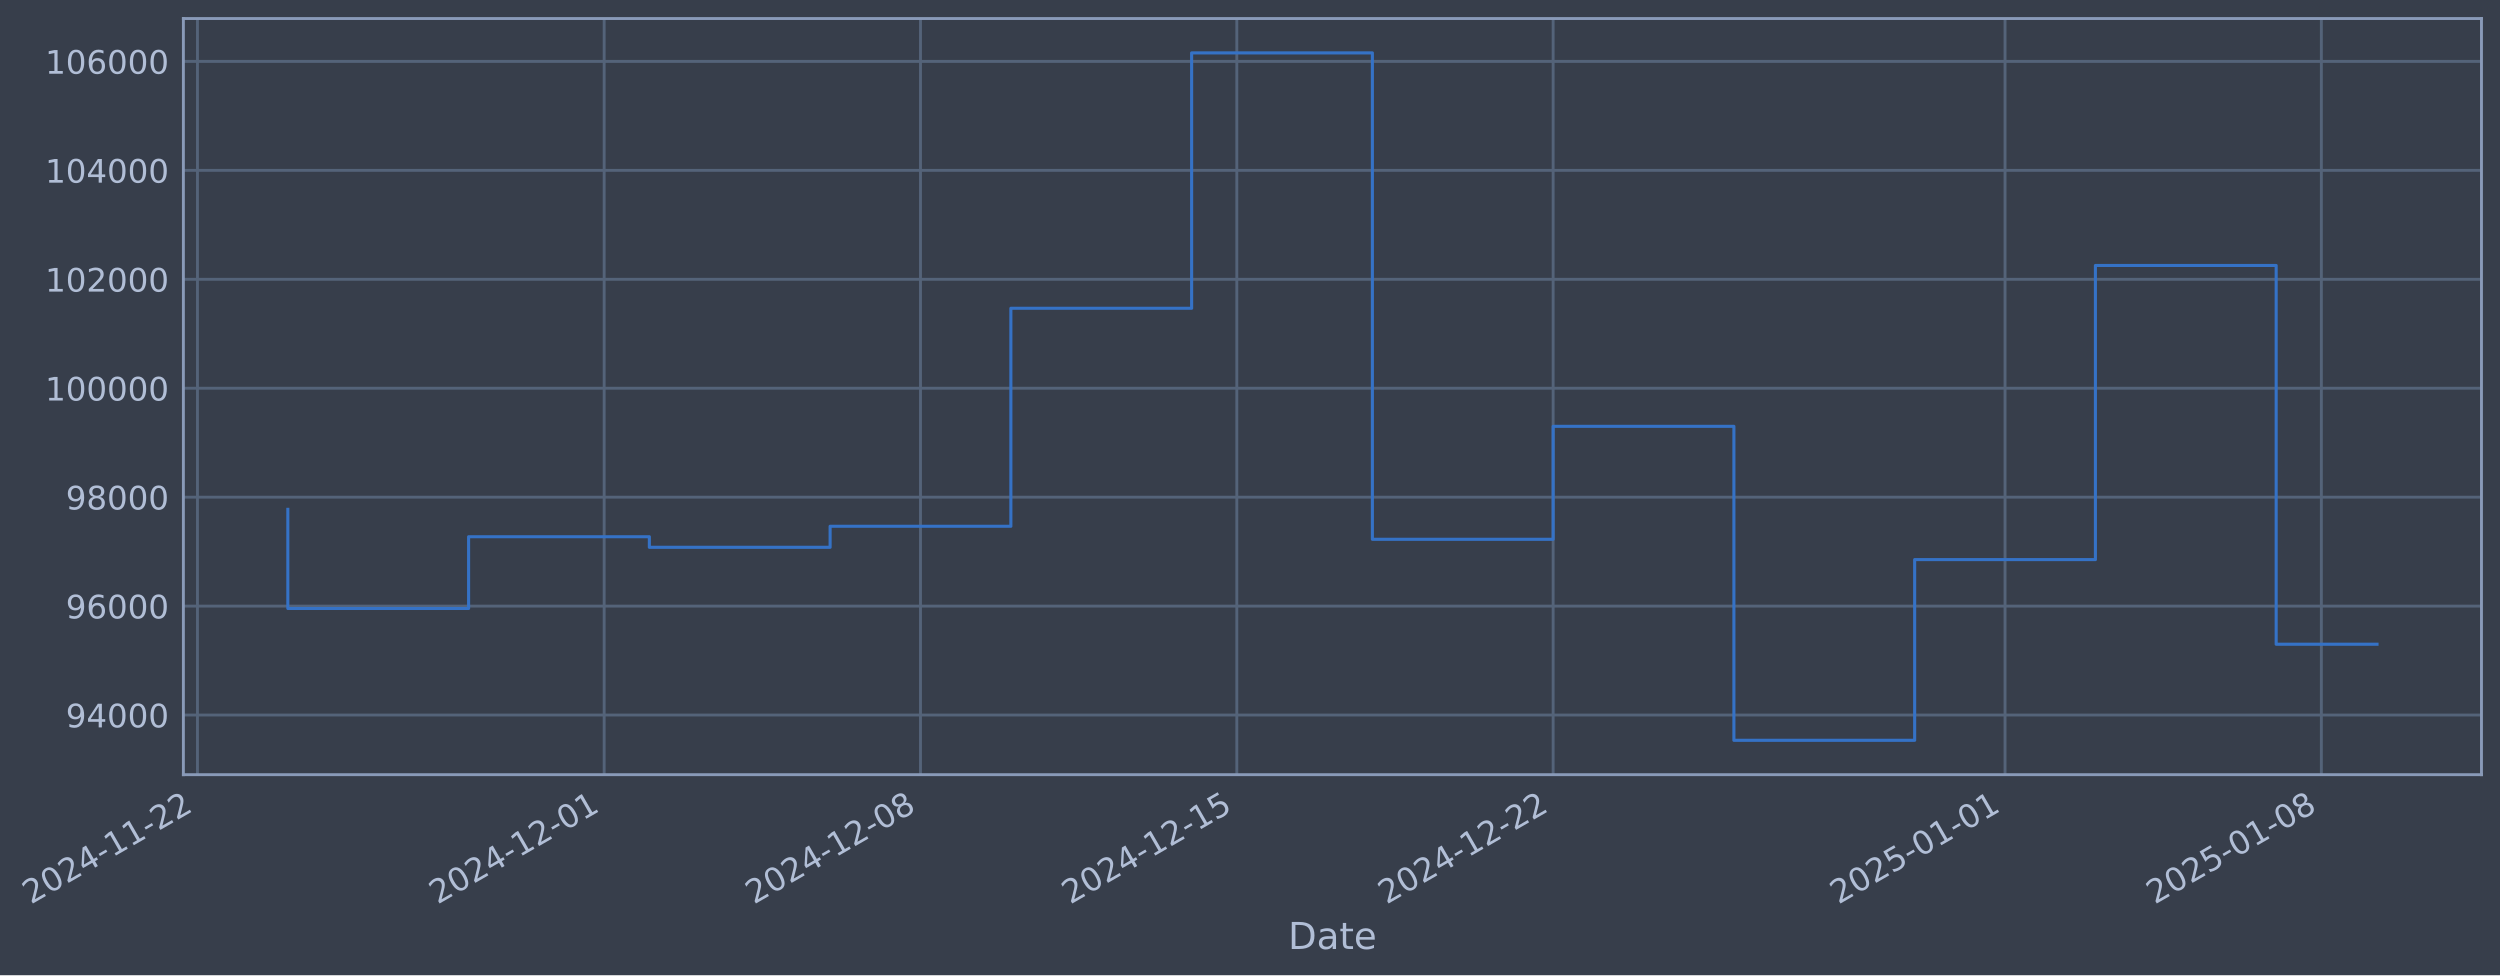
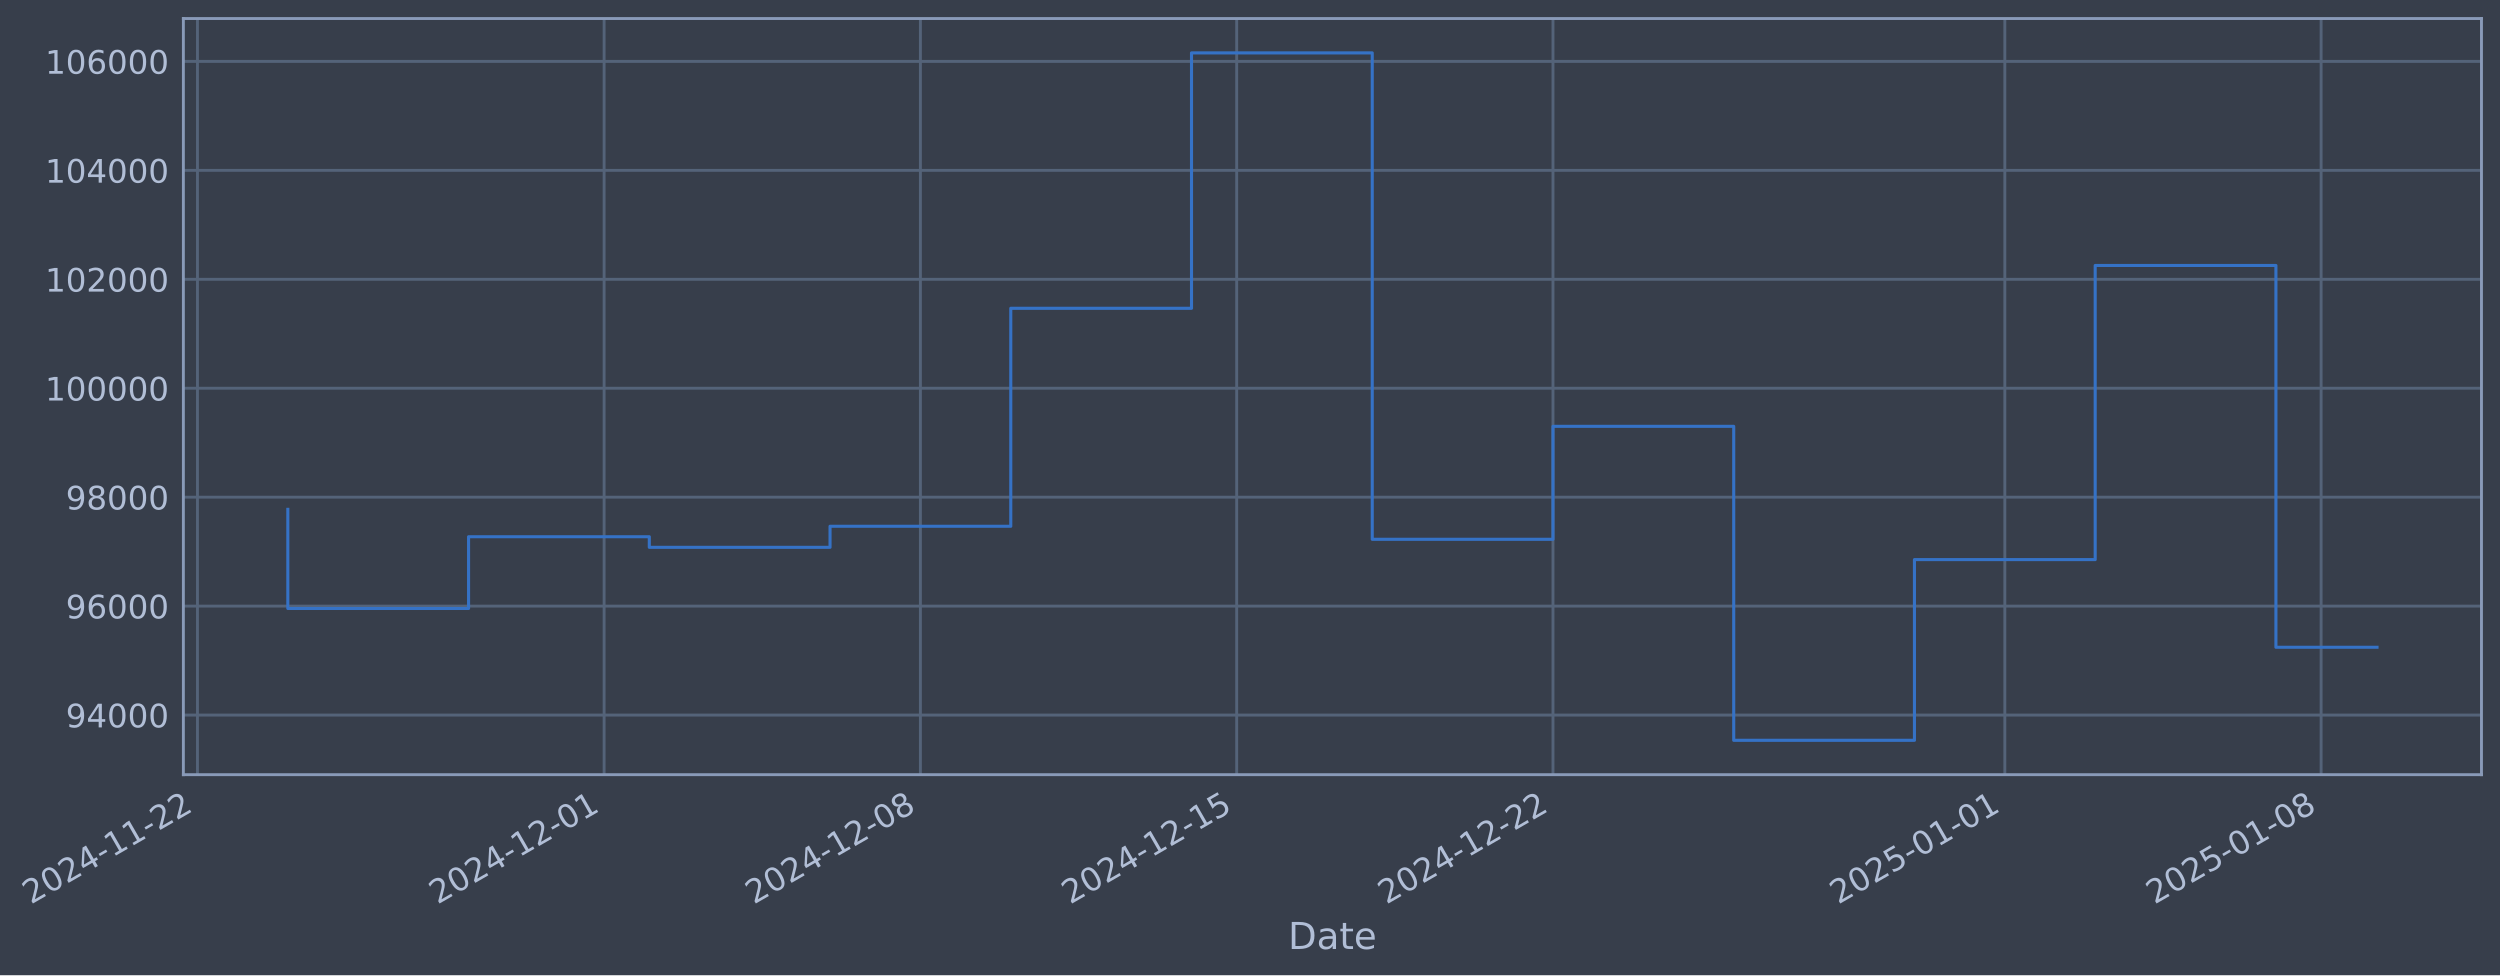
- <svg xmlns="http://www.w3.org/2000/svg" xmlns:xlink="http://www.w3.org/1999/xlink" width="971.242pt" height="378.87pt" viewBox="0 0 971.242 378.87" version="1.1">
+ <svg xmlns="http://www.w3.org/2000/svg" xmlns:xlink="http://www.w3.org/1999/xlink" width="971.238pt" height="378.87pt" viewBox="0 0 971.238 378.87" version="1.1">
  <defs>
    <style type="text/css">*{stroke-linejoin: round; stroke-linecap: butt}</style>
  </defs>
  <g id="figure_1">
    <g id="patch_1">
-       <path d="M 0 378.87  L 971.242 378.87  L 971.242 0  L 0 0  z " style="fill: #373e4b" />
+       <path d="M 0 378.87  L 971.238 378.87  L 971.238 0  L 0 0  z " style="fill: #373e4b" />
    </g>
    <g id="axes_1">
      <g id="patch_2">
-         <path d="M 71.242 300.96  L 964.042 300.96  L 964.042 7.2  L 71.242 7.2  z " style="fill: #373e4b" />
+         <path d="M 71.238 300.96  L 964.038 300.96  L 964.038 7.2  L 71.238 7.2  z " style="fill: #373e4b" />
      </g>
      <g id="matplotlib.axis_1">
        <g id="xtick_1">
          <g id="line2d_1">
-             <path d="M 76.713 300.96  L 76.713 7.2  " clip-path="url(#padd0be50bb)" style="fill: none; stroke: #546379; stroke-width: 1.12; stroke-linecap: square" />
+             <path d="M 76.713 300.96  L 76.713 7.2  " clip-path="url(#pc975ef4f8e)" style="fill: none; stroke: #546379; stroke-width: 1.12; stroke-linecap: square" />
          </g>
          <g id="line2d_2" />
          <g id="text_1">
            <g style="fill: #b1bed6" transform="translate(11.98702 351.4642) rotate(-30) scale(0.126 -0.126)">
              <defs>
                <path id="DejaVuSans-32" d="M 1228 531  L 3431 531  L 3431 0  L 469 0  L 469 531  Q 828 903 1448 1529  Q 2069 2156 2228 2338  Q 2531 2678 2651 2914  Q 2772 3150 2772 3378  Q 2772 3750 2511 3984  Q 2250 4219 1831 4219  Q 1534 4219 1204 4116  Q 875 4013 500 3803  L 500 4441  Q 881 4594 1212 4672  Q 1544 4750 1819 4750  Q 2544 4750 2975 4387  Q 3406 4025 3406 3419  Q 3406 3131 3298 2873  Q 3191 2616 2906 2266  Q 2828 2175 2409 1742  Q 1991 1309 1228 531  z " transform="scale(0.015625)" />
                <path id="DejaVuSans-30" d="M 2034 4250  Q 1547 4250 1301 3770  Q 1056 3291 1056 2328  Q 1056 1369 1301 889  Q 1547 409 2034 409  Q 2525 409 2770 889  Q 3016 1369 3016 2328  Q 3016 3291 2770 3770  Q 2525 4250 2034 4250  z M 2034 4750  Q 2819 4750 3233 4129  Q 3647 3509 3647 2328  Q 3647 1150 3233 529  Q 2819 -91 2034 -91  Q 1250 -91 836 529  Q 422 1150 422 2328  Q 422 3509 836 4129  Q 1250 4750 2034 4750  z " transform="scale(0.015625)" />
                <path id="DejaVuSans-34" d="M 2419 4116  L 825 1625  L 2419 1625  L 2419 4116  z M 2253 4666  L 3047 4666  L 3047 1625  L 3713 1625  L 3713 1100  L 3047 1100  L 3047 0  L 2419 0  L 2419 1100  L 313 1100  L 313 1709  L 2253 4666  z " transform="scale(0.015625)" />
                <path id="DejaVuSans-2d" d="M 313 2009  L 1997 2009  L 1997 1497  L 313 1497  L 313 2009  z " transform="scale(0.015625)" />
                <path id="DejaVuSans-31" d="M 794 531  L 1825 531  L 1825 4091  L 703 3866  L 703 4441  L 1819 4666  L 2450 4666  L 2450 531  L 3481 531  L 3481 0  L 794 0  L 794 531  z " transform="scale(0.015625)" />
              </defs>
              <use xlink:href="#DejaVuSans-32" />
              <use xlink:href="#DejaVuSans-30" transform="translate(63.62305 0)" />
              <use xlink:href="#DejaVuSans-32" transform="translate(127.2461 0)" />
              <use xlink:href="#DejaVuSans-34" transform="translate(190.8691 0)" />
              <use xlink:href="#DejaVuSans-2d" transform="translate(254.4922 0)" />
              <use xlink:href="#DejaVuSans-31" transform="translate(290.5762 0)" />
              <use xlink:href="#DejaVuSans-31" transform="translate(354.1992 0)" />
              <use xlink:href="#DejaVuSans-2d" transform="translate(417.8223 0)" />
              <use xlink:href="#DejaVuSans-32" transform="translate(453.9062 0)" />
              <use xlink:href="#DejaVuSans-32" transform="translate(517.5293 0)" />
            </g>
          </g>
        </g>
        <g id="xtick_2">
          <g id="line2d_3">
-             <path d="M 234.715 300.96  L 234.715 7.2  " clip-path="url(#padd0be50bb)" style="fill: none; stroke: #546379; stroke-width: 1.12; stroke-linecap: square" />
+             <path d="M 234.696 300.96  L 234.696 7.2  " clip-path="url(#pc975ef4f8e)" style="fill: none; stroke: #546379; stroke-width: 1.12; stroke-linecap: square" />
          </g>
          <g id="line2d_4" />
          <g id="text_2">
-             <g style="fill: #b1bed6" transform="translate(169.9899 351.4642) rotate(-30) scale(0.126 -0.126)">
+             <g style="fill: #b1bed6" transform="translate(169.9707 351.4642) rotate(-30) scale(0.126 -0.126)">
              <use xlink:href="#DejaVuSans-32" />
              <use xlink:href="#DejaVuSans-30" transform="translate(63.62305 0)" />
              <use xlink:href="#DejaVuSans-32" transform="translate(127.2461 0)" />
              <use xlink:href="#DejaVuSans-34" transform="translate(190.8691 0)" />
              <use xlink:href="#DejaVuSans-2d" transform="translate(254.4922 0)" />
              <use xlink:href="#DejaVuSans-31" transform="translate(290.5762 0)" />
              <use xlink:href="#DejaVuSans-32" transform="translate(354.1992 0)" />
              <use xlink:href="#DejaVuSans-2d" transform="translate(417.8223 0)" />
              <use xlink:href="#DejaVuSans-30" transform="translate(453.9062 0)" />
              <use xlink:href="#DejaVuSans-31" transform="translate(517.5293 0)" />
            </g>
          </g>
        </g>
        <g id="xtick_3">
          <g id="line2d_5">
-             <path d="M 357.607 300.96  L 357.607 7.2  " clip-path="url(#padd0be50bb)" style="fill: none; stroke: #546379; stroke-width: 1.12; stroke-linecap: square" />
+             <path d="M 357.572 300.96  L 357.572 7.2  " clip-path="url(#pc975ef4f8e)" style="fill: none; stroke: #546379; stroke-width: 1.12; stroke-linecap: square" />
          </g>
          <g id="line2d_6" />
          <g id="text_3">
-             <g style="fill: #b1bed6" transform="translate(292.8811 351.4642) rotate(-30) scale(0.126 -0.126)">
+             <g style="fill: #b1bed6" transform="translate(292.8469 351.4642) rotate(-30) scale(0.126 -0.126)">
              <defs>
                <path id="DejaVuSans-38" d="M 2034 2216  Q 1584 2216 1326 1975  Q 1069 1734 1069 1313  Q 1069 891 1326 650  Q 1584 409 2034 409  Q 2484 409 2743 651  Q 3003 894 3003 1313  Q 3003 1734 2745 1975  Q 2488 2216 2034 2216  z M 1403 2484  Q 997 2584 770 2862  Q 544 3141 544 3541  Q 544 4100 942 4425  Q 1341 4750 2034 4750  Q 2731 4750 3128 4425  Q 3525 4100 3525 3541  Q 3525 3141 3298 2862  Q 3072 2584 2669 2484  Q 3125 2378 3379 2068  Q 3634 1759 3634 1313  Q 3634 634 3220 271  Q 2806 -91 2034 -91  Q 1263 -91 848 271  Q 434 634 434 1313  Q 434 1759 690 2068  Q 947 2378 1403 2484  z M 1172 3481  Q 1172 3119 1398 2916  Q 1625 2713 2034 2713  Q 2441 2713 2670 2916  Q 2900 3119 2900 3481  Q 2900 3844 2670 4047  Q 2441 4250 2034 4250  Q 1625 4250 1398 4047  Q 1172 3844 1172 3481  z " transform="scale(0.015625)" />
              </defs>
              <use xlink:href="#DejaVuSans-32" />
              <use xlink:href="#DejaVuSans-30" transform="translate(63.62305 0)" />
              <use xlink:href="#DejaVuSans-32" transform="translate(127.2461 0)" />
              <use xlink:href="#DejaVuSans-34" transform="translate(190.8691 0)" />
              <use xlink:href="#DejaVuSans-2d" transform="translate(254.4922 0)" />
              <use xlink:href="#DejaVuSans-31" transform="translate(290.5762 0)" />
              <use xlink:href="#DejaVuSans-32" transform="translate(354.1992 0)" />
              <use xlink:href="#DejaVuSans-2d" transform="translate(417.8223 0)" />
              <use xlink:href="#DejaVuSans-30" transform="translate(453.9062 0)" />
              <use xlink:href="#DejaVuSans-38" transform="translate(517.5293 0)" />
            </g>
          </g>
        </g>
        <g id="xtick_4">
          <g id="line2d_7">
-             <path d="M 480.498 300.96  L 480.498 7.2  " clip-path="url(#padd0be50bb)" style="fill: none; stroke: #546379; stroke-width: 1.12; stroke-linecap: square" />
+             <path d="M 480.449 300.96  L 480.449 7.2  " clip-path="url(#pc975ef4f8e)" style="fill: none; stroke: #546379; stroke-width: 1.12; stroke-linecap: square" />
          </g>
          <g id="line2d_8" />
          <g id="text_4">
-             <g style="fill: #b1bed6" transform="translate(415.7723 351.4642) rotate(-30) scale(0.126 -0.126)">
+             <g style="fill: #b1bed6" transform="translate(415.7231 351.4642) rotate(-30) scale(0.126 -0.126)">
              <defs>
                <path id="DejaVuSans-35" d="M 691 4666  L 3169 4666  L 3169 4134  L 1269 4134  L 1269 2991  Q 1406 3038 1543 3061  Q 1681 3084 1819 3084  Q 2600 3084 3056 2656  Q 3513 2228 3513 1497  Q 3513 744 3044 326  Q 2575 -91 1722 -91  Q 1428 -91 1123 -41  Q 819 9 494 109  L 494 744  Q 775 591 1075 516  Q 1375 441 1709 441  Q 2250 441 2565 725  Q 2881 1009 2881 1497  Q 2881 1984 2565 2268  Q 2250 2553 1709 2553  Q 1456 2553 1204 2497  Q 953 2441 691 2322  L 691 4666  z " transform="scale(0.015625)" />
              </defs>
              <use xlink:href="#DejaVuSans-32" />
              <use xlink:href="#DejaVuSans-30" transform="translate(63.62305 0)" />
              <use xlink:href="#DejaVuSans-32" transform="translate(127.2461 0)" />
              <use xlink:href="#DejaVuSans-34" transform="translate(190.8691 0)" />
              <use xlink:href="#DejaVuSans-2d" transform="translate(254.4922 0)" />
              <use xlink:href="#DejaVuSans-31" transform="translate(290.5762 0)" />
              <use xlink:href="#DejaVuSans-32" transform="translate(354.1992 0)" />
              <use xlink:href="#DejaVuSans-2d" transform="translate(417.8223 0)" />
              <use xlink:href="#DejaVuSans-31" transform="translate(453.9062 0)" />
              <use xlink:href="#DejaVuSans-35" transform="translate(517.5293 0)" />
            </g>
          </g>
        </g>
        <g id="xtick_5">
          <g id="line2d_9">
-             <path d="M 603.389 300.96  L 603.389 7.2  " clip-path="url(#padd0be50bb)" style="fill: none; stroke: #546379; stroke-width: 1.12; stroke-linecap: square" />
+             <path d="M 603.325 300.96  L 603.325 7.2  " clip-path="url(#pc975ef4f8e)" style="fill: none; stroke: #546379; stroke-width: 1.12; stroke-linecap: square" />
          </g>
          <g id="line2d_10" />
          <g id="text_5">
-             <g style="fill: #b1bed6" transform="translate(538.6634 351.4642) rotate(-30) scale(0.126 -0.126)">
+             <g style="fill: #b1bed6" transform="translate(538.5993 351.4642) rotate(-30) scale(0.126 -0.126)">
              <use xlink:href="#DejaVuSans-32" />
              <use xlink:href="#DejaVuSans-30" transform="translate(63.62305 0)" />
              <use xlink:href="#DejaVuSans-32" transform="translate(127.2461 0)" />
              <use xlink:href="#DejaVuSans-34" transform="translate(190.8691 0)" />
              <use xlink:href="#DejaVuSans-2d" transform="translate(254.4922 0)" />
              <use xlink:href="#DejaVuSans-31" transform="translate(290.5762 0)" />
              <use xlink:href="#DejaVuSans-32" transform="translate(354.1992 0)" />
              <use xlink:href="#DejaVuSans-2d" transform="translate(417.8223 0)" />
              <use xlink:href="#DejaVuSans-32" transform="translate(453.9062 0)" />
              <use xlink:href="#DejaVuSans-32" transform="translate(517.5293 0)" />
            </g>
          </g>
        </g>
        <g id="xtick_6">
          <g id="line2d_11">
-             <path d="M 778.948 300.96  L 778.948 7.2  " clip-path="url(#padd0be50bb)" style="fill: none; stroke: #546379; stroke-width: 1.12; stroke-linecap: square" />
+             <path d="M 778.862 300.96  L 778.862 7.2  " clip-path="url(#pc975ef4f8e)" style="fill: none; stroke: #546379; stroke-width: 1.12; stroke-linecap: square" />
          </g>
          <g id="line2d_12" />
          <g id="text_6">
-             <g style="fill: #b1bed6" transform="translate(714.2222 351.4642) rotate(-30) scale(0.126 -0.126)">
+             <g style="fill: #b1bed6" transform="translate(714.1368 351.4642) rotate(-30) scale(0.126 -0.126)">
              <use xlink:href="#DejaVuSans-32" />
              <use xlink:href="#DejaVuSans-30" transform="translate(63.62305 0)" />
              <use xlink:href="#DejaVuSans-32" transform="translate(127.2461 0)" />
              <use xlink:href="#DejaVuSans-35" transform="translate(190.8691 0)" />
              <use xlink:href="#DejaVuSans-2d" transform="translate(254.4922 0)" />
              <use xlink:href="#DejaVuSans-30" transform="translate(290.5762 0)" />
              <use xlink:href="#DejaVuSans-31" transform="translate(354.1992 0)" />
              <use xlink:href="#DejaVuSans-2d" transform="translate(417.8223 0)" />
              <use xlink:href="#DejaVuSans-30" transform="translate(453.9062 0)" />
              <use xlink:href="#DejaVuSans-31" transform="translate(517.5293 0)" />
            </g>
          </g>
        </g>
        <g id="xtick_7">
          <g id="line2d_13">
-             <path d="M 901.839 300.96  L 901.839 7.2  " clip-path="url(#padd0be50bb)" style="fill: none; stroke: #546379; stroke-width: 1.12; stroke-linecap: square" />
+             <path d="M 901.738 300.96  L 901.738 7.2  " clip-path="url(#pc975ef4f8e)" style="fill: none; stroke: #546379; stroke-width: 1.12; stroke-linecap: square" />
          </g>
          <g id="line2d_14" />
          <g id="text_7">
-             <g style="fill: #b1bed6" transform="translate(837.1134 351.4642) rotate(-30) scale(0.126 -0.126)">
+             <g style="fill: #b1bed6" transform="translate(837.013 351.4642) rotate(-30) scale(0.126 -0.126)">
              <use xlink:href="#DejaVuSans-32" />
              <use xlink:href="#DejaVuSans-30" transform="translate(63.62305 0)" />
              <use xlink:href="#DejaVuSans-32" transform="translate(127.2461 0)" />
              <use xlink:href="#DejaVuSans-35" transform="translate(190.8691 0)" />
              <use xlink:href="#DejaVuSans-2d" transform="translate(254.4922 0)" />
              <use xlink:href="#DejaVuSans-30" transform="translate(290.5762 0)" />
              <use xlink:href="#DejaVuSans-31" transform="translate(354.1992 0)" />
              <use xlink:href="#DejaVuSans-2d" transform="translate(417.8223 0)" />
              <use xlink:href="#DejaVuSans-30" transform="translate(453.9062 0)" />
              <use xlink:href="#DejaVuSans-38" transform="translate(517.5293 0)" />
            </g>
          </g>
        </g>
        <g id="text_8">
-           <g style="fill: #b1bed6" transform="translate(500.4333 368.6753) scale(0.144 -0.144)">
+           <g style="fill: #b1bed6" transform="translate(500.4291 368.6753) scale(0.144 -0.144)">
            <defs>
              <path id="DejaVuSans-44" d="M 1259 4147  L 1259 519  L 2022 519  Q 2988 519 3436 956  Q 3884 1394 3884 2338  Q 3884 3275 3436 3711  Q 2988 4147 2022 4147  L 1259 4147  z M 628 4666  L 1925 4666  Q 3281 4666 3915 4102  Q 4550 3538 4550 2338  Q 4550 1131 3912 565  Q 3275 0 1925 0  L 628 0  L 628 4666  z " transform="scale(0.015625)" />
              <path id="DejaVuSans-61" d="M 2194 1759  Q 1497 1759 1228 1600  Q 959 1441 959 1056  Q 959 750 1161 570  Q 1363 391 1709 391  Q 2188 391 2477 730  Q 2766 1069 2766 1631  L 2766 1759  L 2194 1759  z M 3341 1997  L 3341 0  L 2766 0  L 2766 531  Q 2569 213 2275 61  Q 1981 -91 1556 -91  Q 1019 -91 701 211  Q 384 513 384 1019  Q 384 1609 779 1909  Q 1175 2209 1959 2209  L 2766 2209  L 2766 2266  Q 2766 2663 2505 2880  Q 2244 3097 1772 3097  Q 1472 3097 1187 3025  Q 903 2953 641 2809  L 641 3341  Q 956 3463 1253 3523  Q 1550 3584 1831 3584  Q 2591 3584 2966 3190  Q 3341 2797 3341 1997  z " transform="scale(0.015625)" />
              <path id="DejaVuSans-74" d="M 1172 4494  L 1172 3500  L 2356 3500  L 2356 3053  L 1172 3053  L 1172 1153  Q 1172 725 1289 603  Q 1406 481 1766 481  L 2356 481  L 2356 0  L 1766 0  Q 1100 0 847 248  Q 594 497 594 1153  L 594 3053  L 172 3053  L 172 3500  L 594 3500  L 594 4494  L 1172 4494  z " transform="scale(0.015625)" />
              <path id="DejaVuSans-65" d="M 3597 1894  L 3597 1613  L 953 1613  Q 991 1019 1311 708  Q 1631 397 2203 397  Q 2534 397 2845 478  Q 3156 559 3463 722  L 3463 178  Q 3153 47 2828 -22  Q 2503 -91 2169 -91  Q 1331 -91 842 396  Q 353 884 353 1716  Q 353 2575 817 3079  Q 1281 3584 2069 3584  Q 2775 3584 3186 3129  Q 3597 2675 3597 1894  z M 3022 2063  Q 3016 2534 2758 2815  Q 2500 3097 2075 3097  Q 1594 3097 1305 2825  Q 1016 2553 972 2059  L 3022 2063  z " transform="scale(0.015625)" />
            </defs>
            <use xlink:href="#DejaVuSans-44" />
            <use xlink:href="#DejaVuSans-61" transform="translate(77.00195 0)" />
            <use xlink:href="#DejaVuSans-74" transform="translate(138.2812 0)" />
            <use xlink:href="#DejaVuSans-65" transform="translate(177.4902 0)" />
          </g>
        </g>
      </g>
      <g id="matplotlib.axis_2">
        <g id="ytick_1">
          <g id="line2d_15">
-             <path d="M 71.242 277.797  L 964.042 277.797  " clip-path="url(#padd0be50bb)" style="fill: none; stroke: #546379; stroke-width: 1.12; stroke-linecap: square" />
+             <path d="M 71.238 277.797  L 964.038 277.797  " clip-path="url(#pc975ef4f8e)" style="fill: none; stroke: #546379; stroke-width: 1.12; stroke-linecap: square" />
          </g>
          <g id="line2d_16" />
          <g id="text_9">
-             <g style="fill: #b1bed6" transform="translate(25.55872 282.5841) scale(0.126 -0.126)">
+             <g style="fill: #b1bed6" transform="translate(25.55444 282.5841) scale(0.126 -0.126)">
              <defs>
                <path id="DejaVuSans-39" d="M 703 97  L 703 672  Q 941 559 1184 500  Q 1428 441 1663 441  Q 2288 441 2617 861  Q 2947 1281 2994 2138  Q 2813 1869 2534 1725  Q 2256 1581 1919 1581  Q 1219 1581 811 2004  Q 403 2428 403 3163  Q 403 3881 828 4315  Q 1253 4750 1959 4750  Q 2769 4750 3195 4129  Q 3622 3509 3622 2328  Q 3622 1225 3098 567  Q 2575 -91 1691 -91  Q 1453 -91 1209 -44  Q 966 3 703 97  z M 1959 2075  Q 2384 2075 2632 2365  Q 2881 2656 2881 3163  Q 2881 3666 2632 3958  Q 2384 4250 1959 4250  Q 1534 4250 1286 3958  Q 1038 3666 1038 3163  Q 1038 2656 1286 2365  Q 1534 2075 1959 2075  z " transform="scale(0.015625)" />
              </defs>
              <use xlink:href="#DejaVuSans-39" />
              <use xlink:href="#DejaVuSans-34" transform="translate(63.62305 0)" />
              <use xlink:href="#DejaVuSans-30" transform="translate(127.2461 0)" />
              <use xlink:href="#DejaVuSans-30" transform="translate(190.8691 0)" />
              <use xlink:href="#DejaVuSans-30" transform="translate(254.4922 0)" />
            </g>
          </g>
        </g>
        <g id="ytick_2">
          <g id="line2d_17">
-             <path d="M 71.242 235.473  L 964.042 235.473  " clip-path="url(#padd0be50bb)" style="fill: none; stroke: #546379; stroke-width: 1.12; stroke-linecap: square" />
+             <path d="M 71.238 235.473  L 964.038 235.473  " clip-path="url(#pc975ef4f8e)" style="fill: none; stroke: #546379; stroke-width: 1.12; stroke-linecap: square" />
          </g>
          <g id="line2d_18" />
          <g id="text_10">
-             <g style="fill: #b1bed6" transform="translate(25.55872 240.2602) scale(0.126 -0.126)">
+             <g style="fill: #b1bed6" transform="translate(25.55444 240.2602) scale(0.126 -0.126)">
              <defs>
                <path id="DejaVuSans-36" d="M 2113 2584  Q 1688 2584 1439 2293  Q 1191 2003 1191 1497  Q 1191 994 1439 701  Q 1688 409 2113 409  Q 2538 409 2786 701  Q 3034 994 3034 1497  Q 3034 2003 2786 2293  Q 2538 2584 2113 2584  z M 3366 4563  L 3366 3988  Q 3128 4100 2886 4159  Q 2644 4219 2406 4219  Q 1781 4219 1451 3797  Q 1122 3375 1075 2522  Q 1259 2794 1537 2939  Q 1816 3084 2150 3084  Q 2853 3084 3261 2657  Q 3669 2231 3669 1497  Q 3669 778 3244 343  Q 2819 -91 2113 -91  Q 1303 -91 875 529  Q 447 1150 447 2328  Q 447 3434 972 4092  Q 1497 4750 2381 4750  Q 2619 4750 2861 4703  Q 3103 4656 3366 4563  z " transform="scale(0.015625)" />
              </defs>
              <use xlink:href="#DejaVuSans-39" />
              <use xlink:href="#DejaVuSans-36" transform="translate(63.62305 0)" />
              <use xlink:href="#DejaVuSans-30" transform="translate(127.2461 0)" />
              <use xlink:href="#DejaVuSans-30" transform="translate(190.8691 0)" />
              <use xlink:href="#DejaVuSans-30" transform="translate(254.4922 0)" />
            </g>
          </g>
        </g>
        <g id="ytick_3">
          <g id="line2d_19">
-             <path d="M 71.242 193.149  L 964.042 193.149  " clip-path="url(#padd0be50bb)" style="fill: none; stroke: #546379; stroke-width: 1.12; stroke-linecap: square" />
+             <path d="M 71.238 193.149  L 964.038 193.149  " clip-path="url(#pc975ef4f8e)" style="fill: none; stroke: #546379; stroke-width: 1.12; stroke-linecap: square" />
          </g>
          <g id="line2d_20" />
          <g id="text_11">
-             <g style="fill: #b1bed6" transform="translate(25.55872 197.9364) scale(0.126 -0.126)">
+             <g style="fill: #b1bed6" transform="translate(25.55444 197.9364) scale(0.126 -0.126)">
              <use xlink:href="#DejaVuSans-39" />
              <use xlink:href="#DejaVuSans-38" transform="translate(63.62305 0)" />
              <use xlink:href="#DejaVuSans-30" transform="translate(127.2461 0)" />
              <use xlink:href="#DejaVuSans-30" transform="translate(190.8691 0)" />
              <use xlink:href="#DejaVuSans-30" transform="translate(254.4922 0)" />
            </g>
          </g>
        </g>
        <g id="ytick_4">
          <g id="line2d_21">
-             <path d="M 71.242 150.826  L 964.042 150.826  " clip-path="url(#padd0be50bb)" style="fill: none; stroke: #546379; stroke-width: 1.12; stroke-linecap: square" />
+             <path d="M 71.238 150.826  L 964.038 150.826  " clip-path="url(#pc975ef4f8e)" style="fill: none; stroke: #546379; stroke-width: 1.12; stroke-linecap: square" />
          </g>
          <g id="line2d_22" />
          <g id="text_12">
-             <g style="fill: #b1bed6" transform="translate(17.54197 155.6126) scale(0.126 -0.126)">
+             <g style="fill: #b1bed6" transform="translate(17.53769 155.6126) scale(0.126 -0.126)">
              <use xlink:href="#DejaVuSans-31" />
              <use xlink:href="#DejaVuSans-30" transform="translate(63.62305 0)" />
              <use xlink:href="#DejaVuSans-30" transform="translate(127.2461 0)" />
              <use xlink:href="#DejaVuSans-30" transform="translate(190.8691 0)" />
              <use xlink:href="#DejaVuSans-30" transform="translate(254.4922 0)" />
              <use xlink:href="#DejaVuSans-30" transform="translate(318.1152 0)" />
            </g>
          </g>
        </g>
        <g id="ytick_5">
          <g id="line2d_23">
-             <path d="M 71.242 108.502  L 964.042 108.502  " clip-path="url(#padd0be50bb)" style="fill: none; stroke: #546379; stroke-width: 1.12; stroke-linecap: square" />
+             <path d="M 71.238 108.502  L 964.038 108.502  " clip-path="url(#pc975ef4f8e)" style="fill: none; stroke: #546379; stroke-width: 1.12; stroke-linecap: square" />
          </g>
          <g id="line2d_24" />
          <g id="text_13">
-             <g style="fill: #b1bed6" transform="translate(17.54197 113.2888) scale(0.126 -0.126)">
+             <g style="fill: #b1bed6" transform="translate(17.53769 113.2888) scale(0.126 -0.126)">
              <use xlink:href="#DejaVuSans-31" />
              <use xlink:href="#DejaVuSans-30" transform="translate(63.62305 0)" />
              <use xlink:href="#DejaVuSans-32" transform="translate(127.2461 0)" />
              <use xlink:href="#DejaVuSans-30" transform="translate(190.8691 0)" />
              <use xlink:href="#DejaVuSans-30" transform="translate(254.4922 0)" />
              <use xlink:href="#DejaVuSans-30" transform="translate(318.1152 0)" />
            </g>
          </g>
        </g>
        <g id="ytick_6">
          <g id="line2d_25">
-             <path d="M 71.242 66.178  L 964.042 66.178  " clip-path="url(#padd0be50bb)" style="fill: none; stroke: #546379; stroke-width: 1.12; stroke-linecap: square" />
+             <path d="M 71.238 66.178  L 964.038 66.178  " clip-path="url(#pc975ef4f8e)" style="fill: none; stroke: #546379; stroke-width: 1.12; stroke-linecap: square" />
          </g>
          <g id="line2d_26" />
          <g id="text_14">
-             <g style="fill: #b1bed6" transform="translate(17.54197 70.96502) scale(0.126 -0.126)">
+             <g style="fill: #b1bed6" transform="translate(17.53769 70.96502) scale(0.126 -0.126)">
              <use xlink:href="#DejaVuSans-31" />
              <use xlink:href="#DejaVuSans-30" transform="translate(63.62305 0)" />
              <use xlink:href="#DejaVuSans-34" transform="translate(127.2461 0)" />
              <use xlink:href="#DejaVuSans-30" transform="translate(190.8691 0)" />
              <use xlink:href="#DejaVuSans-30" transform="translate(254.4922 0)" />
              <use xlink:href="#DejaVuSans-30" transform="translate(318.1152 0)" />
            </g>
          </g>
        </g>
        <g id="ytick_7">
          <g id="line2d_27">
-             <path d="M 71.242 23.854  L 964.042 23.854  " clip-path="url(#padd0be50bb)" style="fill: none; stroke: #546379; stroke-width: 1.12; stroke-linecap: square" />
+             <path d="M 71.238 23.854  L 964.038 23.854  " clip-path="url(#pc975ef4f8e)" style="fill: none; stroke: #546379; stroke-width: 1.12; stroke-linecap: square" />
          </g>
          <g id="line2d_28" />
          <g id="text_15">
-             <g style="fill: #b1bed6" transform="translate(17.54197 28.64121) scale(0.126 -0.126)">
+             <g style="fill: #b1bed6" transform="translate(17.53769 28.64121) scale(0.126 -0.126)">
              <use xlink:href="#DejaVuSans-31" />
              <use xlink:href="#DejaVuSans-30" transform="translate(63.62305 0)" />
              <use xlink:href="#DejaVuSans-36" transform="translate(127.2461 0)" />
              <use xlink:href="#DejaVuSans-30" transform="translate(190.8691 0)" />
              <use xlink:href="#DejaVuSans-30" transform="translate(254.4922 0)" />
              <use xlink:href="#DejaVuSans-30" transform="translate(318.1152 0)" />
            </g>
          </g>
        </g>
      </g>
      <g id="line2d_29">
-         <path d="M 111.824 197.87  L 111.824 236.383  L 182.048 236.383  L 182.048 208.521  L 252.271 208.521  L 252.271 212.628  L 322.495 212.628  L 322.495 204.459  L 392.718 204.459  L 392.718 119.77  L 462.942 119.77  L 462.942 20.553  L 533.165 20.553  L 533.165 209.517  L 603.389 209.517  L 603.389 165.636  L 673.612 165.636  L 673.612 287.607  L 743.836 287.607  L 743.836 217.409  L 814.059 217.409  L 814.059 103.141  L 884.283 103.141  L 884.283 250.281  L 923.461 250.281  " clip-path="url(#padd0be50bb)" style="fill: none; stroke: #3572c6; stroke-width: 1.2; stroke-linecap: square" />
+         <path d="M 111.82 197.87  L 111.82 236.383  L 182.035 236.383  L 182.035 208.521  L 252.25 208.521  L 252.25 212.628  L 322.465 212.628  L 322.465 204.459  L 392.68 204.459  L 392.68 119.77  L 462.895 119.77  L 462.895 20.553  L 533.11 20.553  L 533.11 209.517  L 603.325 209.517  L 603.325 165.636  L 673.54 165.636  L 673.54 287.607  L 743.755 287.607  L 743.755 217.409  L 813.97 217.409  L 813.97 103.141  L 884.185 103.141  L 884.185 251.457  L 923.456 251.457  " clip-path="url(#pc975ef4f8e)" style="fill: none; stroke: #3572c6; stroke-width: 1.2; stroke-linecap: square" />
      </g>
      <g id="patch_3">
-         <path d="M 71.242 300.96  L 71.242 7.2  " style="fill: none; stroke: #899ab8; stroke-width: 1.12; stroke-linejoin: miter; stroke-linecap: square" />
+         <path d="M 71.238 300.96  L 71.238 7.2  " style="fill: none; stroke: #899ab8; stroke-width: 1.12; stroke-linejoin: miter; stroke-linecap: square" />
      </g>
      <g id="patch_4">
-         <path d="M 964.042 300.96  L 964.042 7.2  " style="fill: none; stroke: #899ab8; stroke-width: 1.12; stroke-linejoin: miter; stroke-linecap: square" />
+         <path d="M 964.038 300.96  L 964.038 7.2  " style="fill: none; stroke: #899ab8; stroke-width: 1.12; stroke-linejoin: miter; stroke-linecap: square" />
      </g>
      <g id="patch_5">
-         <path d="M 71.242 300.96  L 964.042 300.96  " style="fill: none; stroke: #899ab8; stroke-width: 1.12; stroke-linejoin: miter; stroke-linecap: square" />
+         <path d="M 71.238 300.96  L 964.038 300.96  " style="fill: none; stroke: #899ab8; stroke-width: 1.12; stroke-linejoin: miter; stroke-linecap: square" />
      </g>
      <g id="patch_6">
-         <path d="M 71.242 7.2  L 964.042 7.2  " style="fill: none; stroke: #899ab8; stroke-width: 1.12; stroke-linejoin: miter; stroke-linecap: square" />
+         <path d="M 71.238 7.2  L 964.038 7.2  " style="fill: none; stroke: #899ab8; stroke-width: 1.12; stroke-linejoin: miter; stroke-linecap: square" />
      </g>
    </g>
  </g>
  <defs>
-     <clipPath id="padd0be50bb">
-       <rect x="71.242" y="7.2" width="892.8" height="293.76" />
+     <clipPath id="pc975ef4f8e">
+       <rect x="71.238" y="7.2" width="892.8" height="293.76" />
    </clipPath>
  </defs>
</svg>
